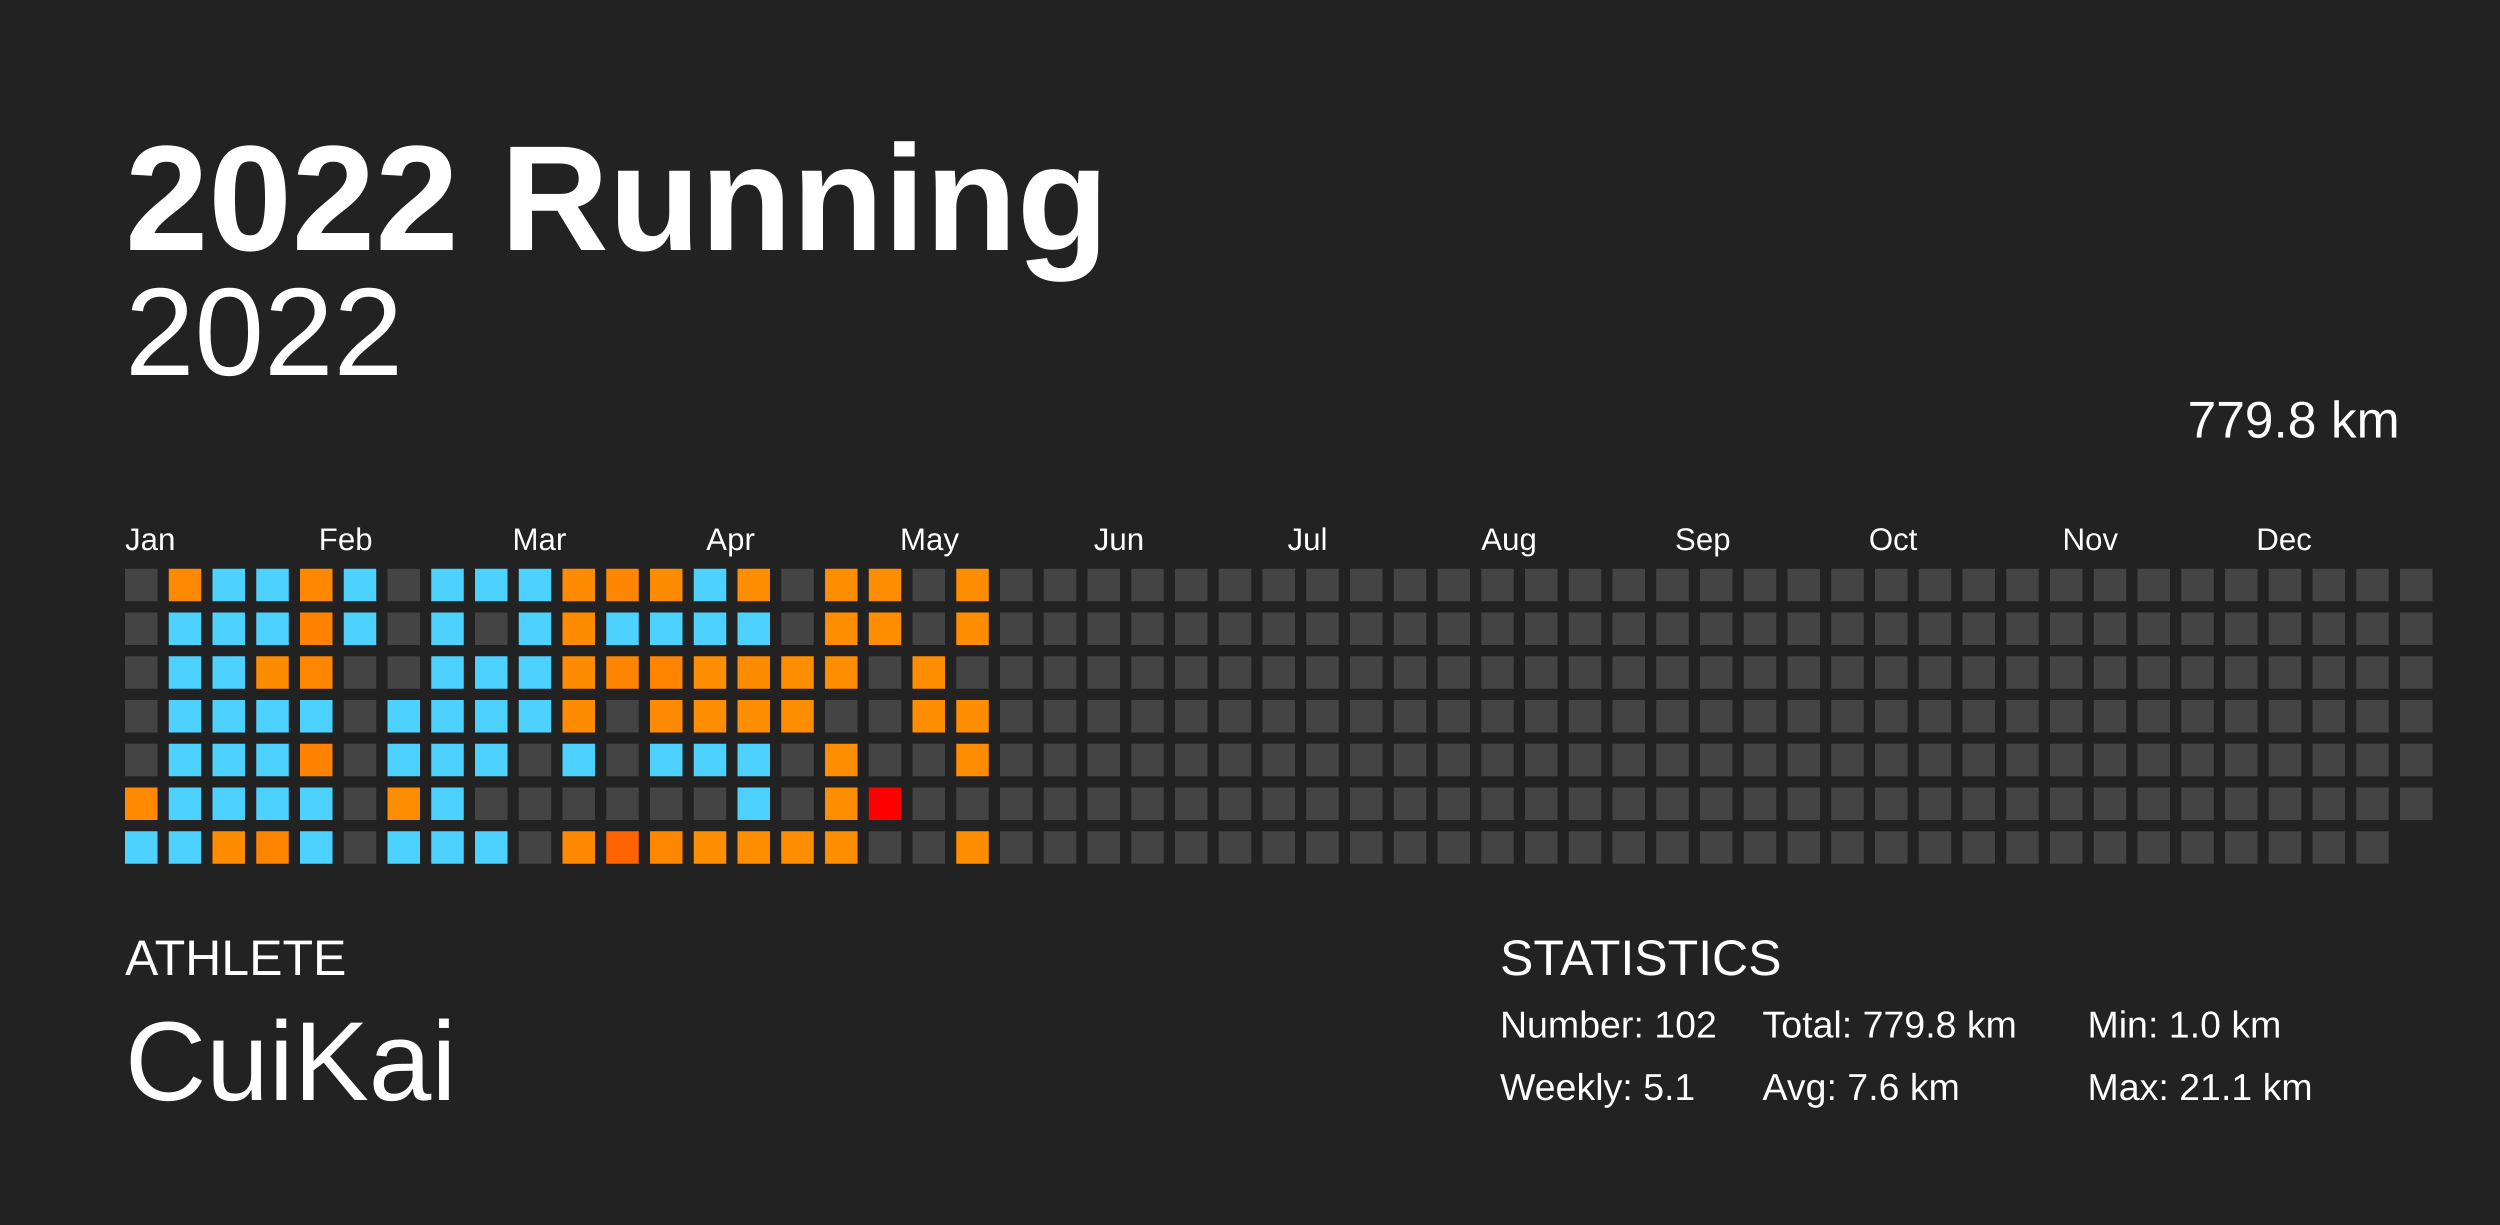
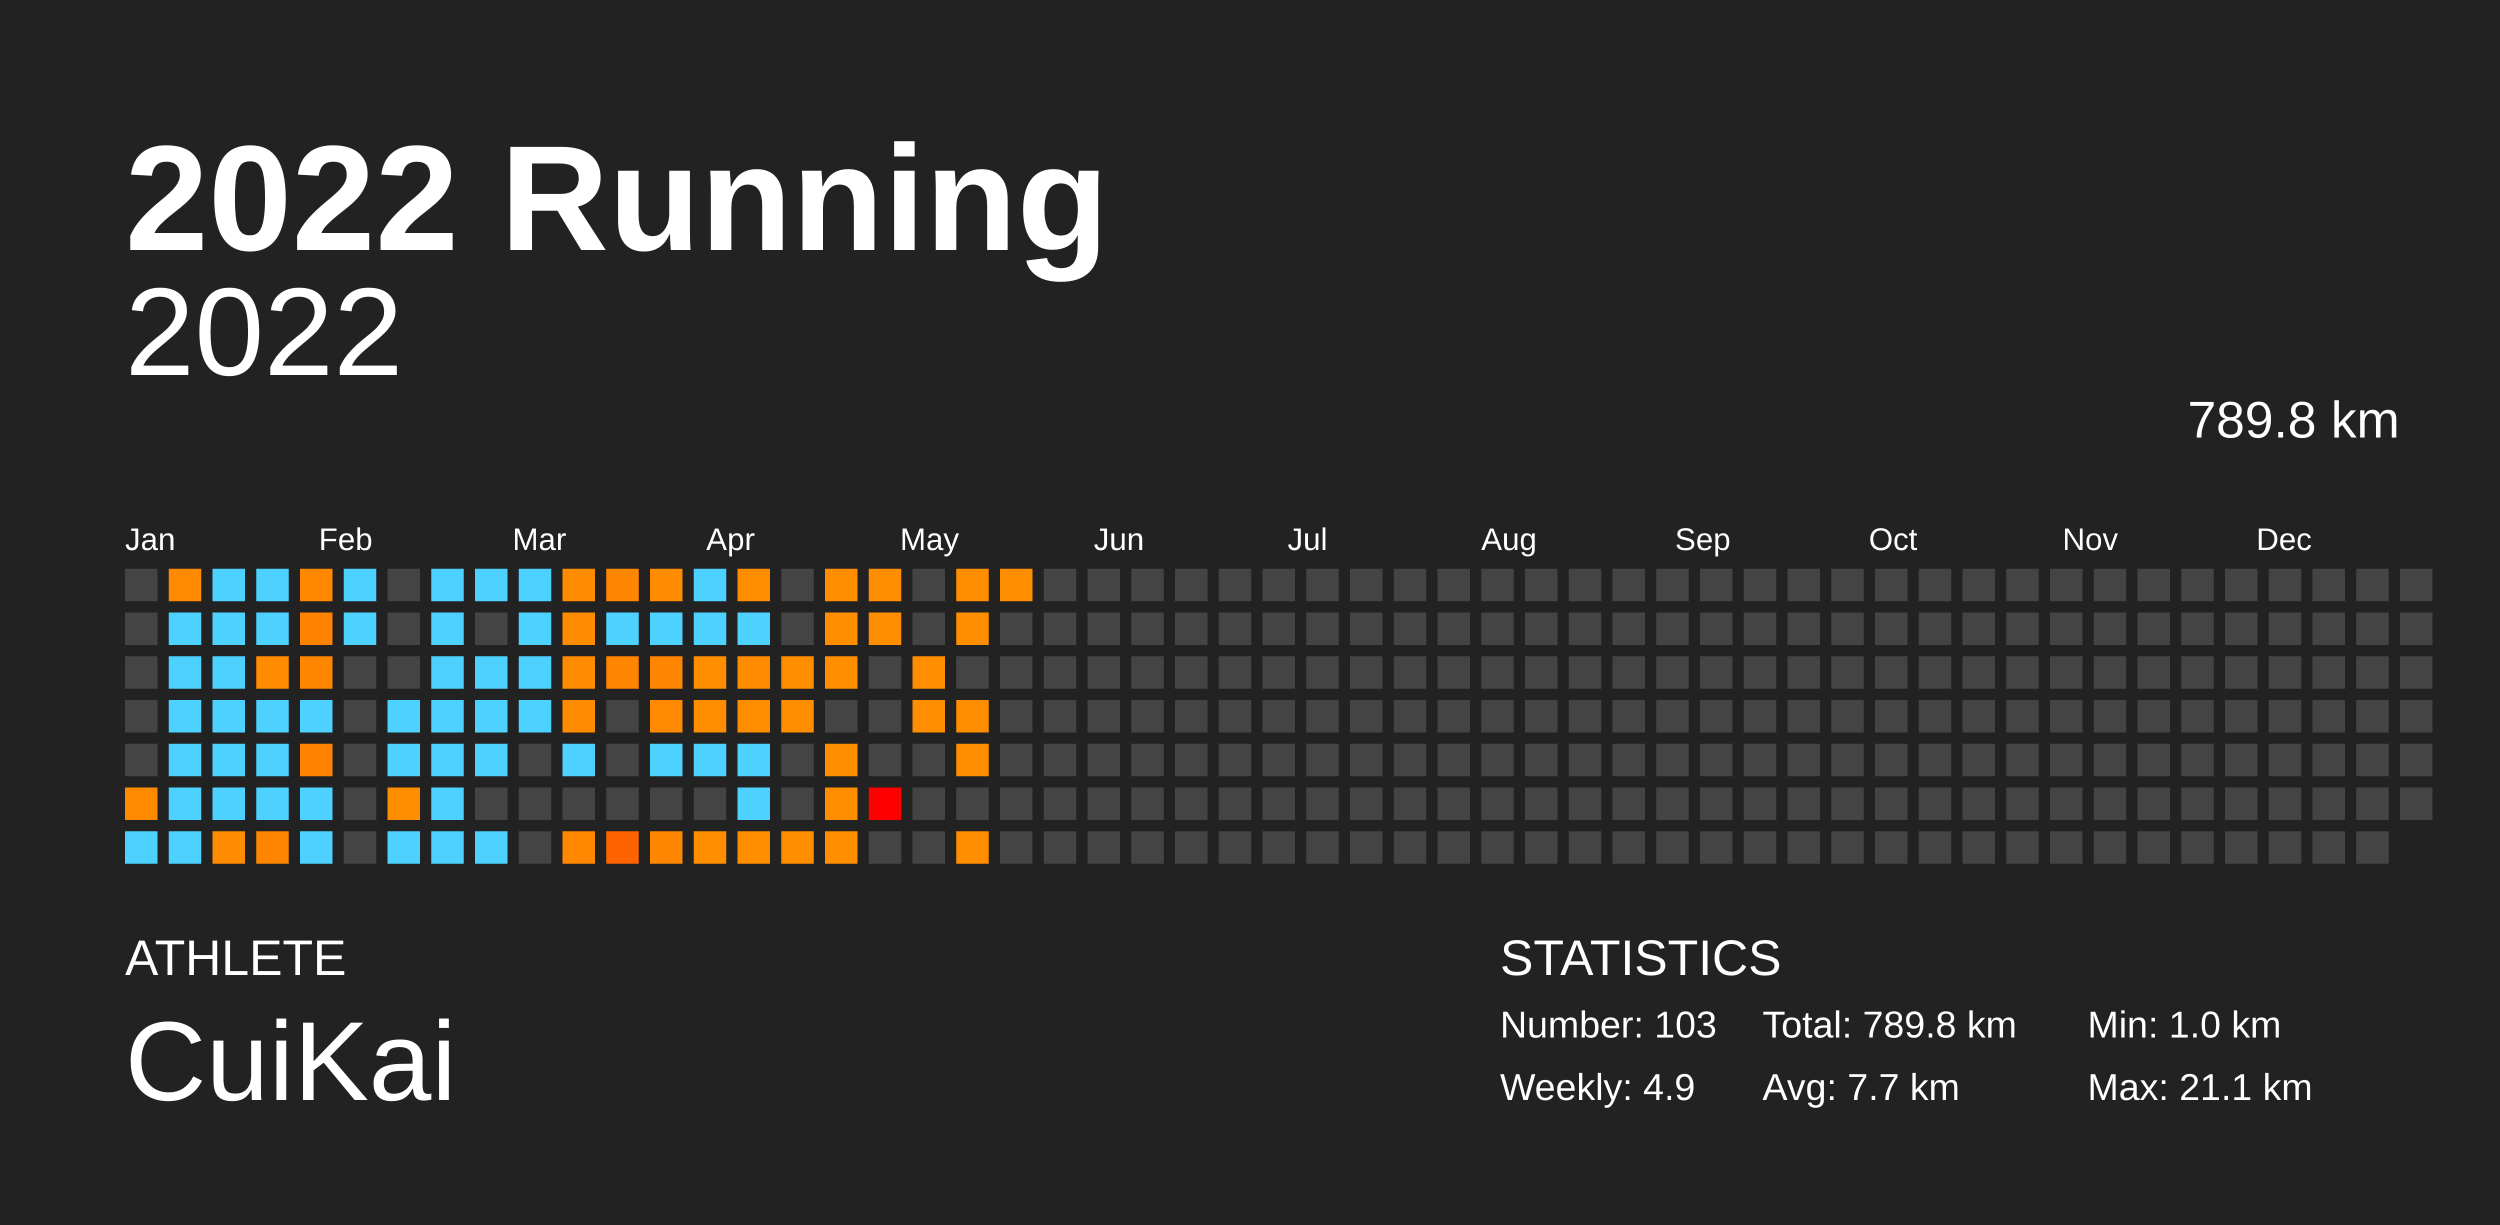
<svg xmlns="http://www.w3.org/2000/svg" baseProfile="full" height="98mm" version="1.1" viewBox="0,0,200,98" width="200mm">
  <defs />
  <rect fill="#222222" height="98" width="200" x="0" y="0" />
  <text fill="#FFFFFF" style="font-size:12px; font-family:Arial; font-weight:bold;" x="10" y="20">2022 Running</text>
  <text fill="#FFFFFF" style="font-size:4px; font-family:Arial" x="10" y="78">ATHLETE</text>
  <text fill="#FFFFFF" style="font-size:9px; font-family:Arial" x="10" y="88">CuiKai</text>
  <text fill="#FFFFFF" style="font-size:4px; font-family:Arial" x="120" y="78">STATISTICS</text>
-   <text fill="#FFFFFF" style="font-size:3px; font-family:Arial" x="120" y="83">Number: 102</text>
-   <text fill="#FFFFFF" style="font-size:3px; font-family:Arial" x="120" y="88">Weekly: 5.1</text>
-   <text fill="#FFFFFF" style="font-size:3px; font-family:Arial" x="141" y="83">Total: 779.8 km</text>
-   <text fill="#FFFFFF" style="font-size:3px; font-family:Arial" x="141" y="88">Avg: 7.6 km</text>
+   <text fill="#FFFFFF" style="font-size:3px; font-family:Arial" x="120" y="83">Number: 103</text>
+   <text fill="#FFFFFF" style="font-size:3px; font-family:Arial" x="120" y="88">Weekly: 4.9</text>
+   <text fill="#FFFFFF" style="font-size:3px; font-family:Arial" x="141" y="83">Total: 789.8 km</text>
+   <text fill="#FFFFFF" style="font-size:3px; font-family:Arial" x="141" y="88">Avg: 7.7 km</text>
  <text fill="#FFFFFF" style="font-size:3px; font-family:Arial" x="167" y="83">Min: 1.0 km</text>
  <text fill="#FFFFFF" style="font-size:3px; font-family:Arial" x="167" y="88">Max: 21.1 km</text>
  <text alignment-baseline="hanging" fill="#FFFFFF" style="font-size:10.0px; font-family:Arial;" x="10" y="30">2022</text>
-   <text alignment-baseline="hanging" fill="#FFFFFF" style="font-size:4.125px; font-family:Arial;" x="175" y="35">779.8 km</text>
+   <text alignment-baseline="hanging" fill="#FFFFFF" style="font-size:4.125px; font-family:Arial;" x="175" y="35">789.8 km</text>
  <text fill="#FFFFFF" style="font-size:2.5px; font-family:Arial" x="10.0" y="44">Jan</text>
  <text fill="#FFFFFF" style="font-size:2.5px; font-family:Arial" x="25.5" y="44">Feb</text>
  <text fill="#FFFFFF" style="font-size:2.5px; font-family:Arial" x="41.0" y="44">Mar</text>
  <text fill="#FFFFFF" style="font-size:2.5px; font-family:Arial" x="56.5" y="44">Apr</text>
  <text fill="#FFFFFF" style="font-size:2.5px; font-family:Arial" x="72.0" y="44">May</text>
  <text fill="#FFFFFF" style="font-size:2.5px; font-family:Arial" x="87.5" y="44">Jun</text>
  <text fill="#FFFFFF" style="font-size:2.5px; font-family:Arial" x="103.0" y="44">Jul</text>
  <text fill="#FFFFFF" style="font-size:2.5px; font-family:Arial" x="118.5" y="44">Aug</text>
  <text fill="#FFFFFF" style="font-size:2.5px; font-family:Arial" x="134.0" y="44">Sep</text>
  <text fill="#FFFFFF" style="font-size:2.5px; font-family:Arial" x="149.5" y="44">Oct</text>
  <text fill="#FFFFFF" style="font-size:2.5px; font-family:Arial" x="165.0" y="44">Nov</text>
  <text fill="#FFFFFF" style="font-size:2.5px; font-family:Arial" x="180.5" y="44">Dec</text>
  <rect fill="#444444" height="2.6" width="2.6" x="10.0" y="45.5" />
  <rect fill="#444444" height="2.6" width="2.6" x="10.0" y="49.0" />
  <rect fill="#444444" height="2.6" width="2.6" x="10.0" y="52.5" />
  <rect fill="#444444" height="2.6" width="2.6" x="10.0" y="56.0" />
  <rect fill="#444444" height="2.6" width="2.6" x="10.0" y="59.5" />
  <rect fill="#ff8a00" height="2.6" width="2.6" x="10.0" y="63.0" />
  <rect fill="#4dd2ff" height="2.6" width="2.6" x="10.0" y="66.5" />
  <rect fill="#ff8900" height="2.6" width="2.6" x="13.5" y="45.5" />
  <rect fill="#4dd2ff" height="2.6" width="2.6" x="13.5" y="49.0" />
  <rect fill="#4dd2ff" height="2.6" width="2.6" x="13.5" y="52.5" />
  <rect fill="#4dd2ff" height="2.6" width="2.6" x="13.5" y="56.0" />
  <rect fill="#4dd2ff" height="2.6" width="2.6" x="13.5" y="59.5" />
  <rect fill="#4dd2ff" height="2.6" width="2.6" x="13.5" y="63.0" />
  <rect fill="#4dd2ff" height="2.6" width="2.6" x="13.5" y="66.5" />
  <rect fill="#4dd2ff" height="2.6" width="2.6" x="17.0" y="45.5" />
  <rect fill="#4dd2ff" height="2.6" width="2.6" x="17.0" y="49.0" />
  <rect fill="#4dd2ff" height="2.6" width="2.6" x="17.0" y="52.5" />
  <rect fill="#4dd2ff" height="2.6" width="2.6" x="17.0" y="56.0" />
  <rect fill="#4dd2ff" height="2.6" width="2.6" x="17.0" y="59.5" />
  <rect fill="#4dd2ff" height="2.6" width="2.6" x="17.0" y="63.0" />
  <rect fill="#ff8c00" height="2.6" width="2.6" x="17.0" y="66.5" />
  <rect fill="#4dd2ff" height="2.6" width="2.6" x="20.5" y="45.5" />
  <rect fill="#4dd2ff" height="2.6" width="2.6" x="20.5" y="49.0" />
  <rect fill="#ff8b00" height="2.6" width="2.6" x="20.5" y="52.5" />
  <rect fill="#4dd2ff" height="2.6" width="2.6" x="20.5" y="56.0" />
  <rect fill="#4dd2ff" height="2.6" width="2.6" x="20.5" y="59.5" />
  <rect fill="#4dd2ff" height="2.6" width="2.6" x="20.5" y="63.0" />
  <rect fill="#ff8500" height="2.6" width="2.6" x="20.5" y="66.5" />
  <rect fill="#ff8800" height="2.6" width="2.6" x="24.0" y="45.5" />
  <rect fill="#ff8200" height="2.6" width="2.6" x="24.0" y="49.0" />
  <rect fill="#ff8700" height="2.6" width="2.6" x="24.0" y="52.5" />
  <rect fill="#4dd2ff" height="2.6" width="2.6" x="24.0" y="56.0" />
  <rect fill="#ff8300" height="2.6" width="2.6" x="24.0" y="59.5" />
  <rect fill="#4dd2ff" height="2.6" width="2.6" x="24.0" y="63.0" />
  <rect fill="#4dd2ff" height="2.6" width="2.6" x="24.0" y="66.5" />
  <rect fill="#4dd2ff" height="2.6" width="2.6" x="27.5" y="45.5" />
  <rect fill="#4dd2ff" height="2.6" width="2.6" x="27.5" y="49.0" />
  <rect fill="#444444" height="2.6" width="2.6" x="27.5" y="52.5" />
  <rect fill="#444444" height="2.6" width="2.6" x="27.5" y="56.0" />
  <rect fill="#444444" height="2.6" width="2.6" x="27.5" y="59.5" />
  <rect fill="#444444" height="2.6" width="2.6" x="27.5" y="63.0" />
  <rect fill="#444444" height="2.6" width="2.6" x="27.5" y="66.5" />
  <rect fill="#444444" height="2.6" width="2.6" x="31.0" y="45.5" />
  <rect fill="#444444" height="2.6" width="2.6" x="31.0" y="49.0" />
  <rect fill="#444444" height="2.6" width="2.6" x="31.0" y="52.5" />
  <rect fill="#4dd2ff" height="2.6" width="2.6" x="31.0" y="56.0" />
  <rect fill="#4dd2ff" height="2.6" width="2.6" x="31.0" y="59.5" />
  <rect fill="#ff8d00" height="2.6" width="2.6" x="31.0" y="63.0" />
  <rect fill="#4dd2ff" height="2.6" width="2.6" x="31.0" y="66.5" />
  <rect fill="#4dd2ff" height="2.6" width="2.6" x="34.5" y="45.5" />
  <rect fill="#4dd2ff" height="2.6" width="2.6" x="34.5" y="49.0" />
  <rect fill="#4dd2ff" height="2.6" width="2.6" x="34.5" y="52.5" />
  <rect fill="#4dd2ff" height="2.6" width="2.6" x="34.5" y="56.0" />
  <rect fill="#4dd2ff" height="2.6" width="2.6" x="34.5" y="59.5" />
  <rect fill="#4dd2ff" height="2.6" width="2.6" x="34.5" y="63.0" />
  <rect fill="#4dd2ff" height="2.6" width="2.6" x="34.5" y="66.5" />
  <rect fill="#4dd2ff" height="2.6" width="2.6" x="38.0" y="45.5" />
  <rect fill="#444444" height="2.6" width="2.6" x="38.0" y="49.0" />
  <rect fill="#4dd2ff" height="2.6" width="2.6" x="38.0" y="52.5" />
  <rect fill="#4dd2ff" height="2.6" width="2.6" x="38.0" y="56.0" />
  <rect fill="#4dd2ff" height="2.6" width="2.6" x="38.0" y="59.5" />
  <rect fill="#444444" height="2.6" width="2.6" x="38.0" y="63.0" />
  <rect fill="#4dd2ff" height="2.6" width="2.6" x="38.0" y="66.5" />
  <rect fill="#4dd2ff" height="2.6" width="2.6" x="41.5" y="45.5" />
  <rect fill="#4dd2ff" height="2.6" width="2.6" x="41.5" y="49.0" />
  <rect fill="#4dd2ff" height="2.6" width="2.6" x="41.5" y="52.5" />
  <rect fill="#4dd2ff" height="2.6" width="2.6" x="41.5" y="56.0" />
  <rect fill="#444444" height="2.6" width="2.6" x="41.5" y="59.5" />
  <rect fill="#444444" height="2.6" width="2.6" x="41.5" y="63.0" />
  <rect fill="#444444" height="2.6" width="2.6" x="41.5" y="66.5" />
  <rect fill="#ff8c00" height="2.6" width="2.6" x="45.0" y="45.5" />
  <rect fill="#ff8b00" height="2.6" width="2.6" x="45.0" y="49.0" />
  <rect fill="#ff8c00" height="2.6" width="2.6" x="45.0" y="52.5" />
  <rect fill="#ff8c00" height="2.6" width="2.6" x="45.0" y="56.0" />
  <rect fill="#4dd2ff" height="2.6" width="2.6" x="45.0" y="59.5" />
  <rect fill="#444444" height="2.6" width="2.6" x="45.0" y="63.0" />
  <rect fill="#ff8800" height="2.6" width="2.6" x="45.0" y="66.5" />
  <rect fill="#ff8600" height="2.6" width="2.6" x="48.5" y="45.5" />
  <rect fill="#4dd2ff" height="2.6" width="2.6" x="48.5" y="49.0" />
  <rect fill="#ff8400" height="2.6" width="2.6" x="48.5" y="52.5" />
  <rect fill="#444444" height="2.6" width="2.6" x="48.5" y="56.0" />
  <rect fill="#444444" height="2.6" width="2.6" x="48.5" y="59.5" />
  <rect fill="#444444" height="2.6" width="2.6" x="48.5" y="63.0" />
  <rect fill="#ff6300" height="2.6" width="2.6" x="48.5" y="66.5" />
  <rect fill="#ff8c00" height="2.6" width="2.6" x="52.0" y="45.5" />
  <rect fill="#4dd2ff" height="2.6" width="2.6" x="52.0" y="49.0" />
  <rect fill="#ff8400" height="2.6" width="2.6" x="52.0" y="52.5" />
  <rect fill="#ff8900" height="2.6" width="2.6" x="52.0" y="56.0" />
  <rect fill="#4dd2ff" height="2.6" width="2.6" x="52.0" y="59.5" />
  <rect fill="#444444" height="2.6" width="2.6" x="52.0" y="63.0" />
  <rect fill="#ff8700" height="2.6" width="2.6" x="52.0" y="66.5" />
  <rect fill="#4dd2ff" height="2.6" width="2.6" x="55.5" y="45.5" />
  <rect fill="#4dd2ff" height="2.6" width="2.6" x="55.5" y="49.0" />
  <rect fill="#ff8d00" height="2.6" width="2.6" x="55.5" y="52.5" />
  <rect fill="#ff8d00" height="2.6" width="2.6" x="55.5" y="56.0" />
  <rect fill="#4dd2ff" height="2.6" width="2.6" x="55.5" y="59.5" />
  <rect fill="#444444" height="2.6" width="2.6" x="55.5" y="63.0" />
  <rect fill="#ff8d00" height="2.6" width="2.6" x="55.5" y="66.5" />
  <rect fill="#ff8d00" height="2.6" width="2.6" x="59.0" y="45.5" />
  <rect fill="#4dd2ff" height="2.6" width="2.6" x="59.0" y="49.0" />
  <rect fill="#ff8c00" height="2.6" width="2.6" x="59.0" y="52.5" />
  <rect fill="#ff8d00" height="2.6" width="2.6" x="59.0" y="56.0" />
  <rect fill="#4dd2ff" height="2.6" width="2.6" x="59.0" y="59.5" />
  <rect fill="#4dd2ff" height="2.6" width="2.6" x="59.0" y="63.0" />
  <rect fill="#ff8d00" height="2.6" width="2.6" x="59.0" y="66.5" />
  <rect fill="#444444" height="2.6" width="2.6" x="62.5" y="45.5" />
  <rect fill="#444444" height="2.6" width="2.6" x="62.5" y="49.0" />
  <rect fill="#ff8d00" height="2.6" width="2.6" x="62.5" y="52.5" />
  <rect fill="#ff8d00" height="2.6" width="2.6" x="62.5" y="56.0" />
  <rect fill="#444444" height="2.6" width="2.6" x="62.5" y="59.5" />
  <rect fill="#444444" height="2.6" width="2.6" x="62.5" y="63.0" />
  <rect fill="#ff8d00" height="2.6" width="2.6" x="62.5" y="66.5" />
  <rect fill="#ff8d00" height="2.6" width="2.6" x="66.0" y="45.5" />
  <rect fill="#ff8d00" height="2.6" width="2.6" x="66.0" y="49.0" />
  <rect fill="#ff8d00" height="2.6" width="2.6" x="66.0" y="52.5" />
  <rect fill="#444444" height="2.6" width="2.6" x="66.0" y="56.0" />
  <rect fill="#ff8d00" height="2.6" width="2.6" x="66.0" y="59.5" />
  <rect fill="#ff8d00" height="2.6" width="2.6" x="66.0" y="63.0" />
  <rect fill="#ff8d00" height="2.6" width="2.6" x="66.0" y="66.5" />
  <rect fill="#ff8d00" height="2.6" width="2.6" x="69.5" y="45.5" />
  <rect fill="#ff8d00" height="2.6" width="2.6" x="69.5" y="49.0" />
  <rect fill="#444444" height="2.6" width="2.6" x="69.5" y="52.5" />
  <rect fill="#444444" height="2.6" width="2.6" x="69.5" y="56.0" />
  <rect fill="#444444" height="2.6" width="2.6" x="69.5" y="59.5" />
  <rect fill="red" height="2.6" width="2.6" x="69.5" y="63.0" />
  <rect fill="#444444" height="2.6" width="2.6" x="69.5" y="66.5" />
  <rect fill="#444444" height="2.6" width="2.6" x="73.0" y="45.5" />
  <rect fill="#444444" height="2.6" width="2.6" x="73.0" y="49.0" />
  <rect fill="#ff8d00" height="2.6" width="2.6" x="73.0" y="52.5" />
  <rect fill="#ff8d00" height="2.6" width="2.6" x="73.0" y="56.0" />
  <rect fill="#444444" height="2.6" width="2.6" x="73.0" y="59.5" />
  <rect fill="#444444" height="2.6" width="2.6" x="73.0" y="63.0" />
  <rect fill="#444444" height="2.6" width="2.6" x="73.0" y="66.5" />
  <rect fill="#ff8d00" height="2.6" width="2.6" x="76.5" y="45.5" />
  <rect fill="#ff8d00" height="2.6" width="2.6" x="76.5" y="49.0" />
  <rect fill="#444444" height="2.6" width="2.6" x="76.5" y="52.5" />
  <rect fill="#ff8d00" height="2.6" width="2.6" x="76.5" y="56.0" />
  <rect fill="#ff8d00" height="2.6" width="2.6" x="76.5" y="59.5" />
  <rect fill="#444444" height="2.6" width="2.6" x="76.5" y="63.0" />
  <rect fill="#ff8d00" height="2.6" width="2.6" x="76.5" y="66.5" />
-   <rect fill="#444444" height="2.6" width="2.6" x="80.0" y="45.5" />
+   <rect fill="#ff8d00" height="2.6" width="2.6" x="80.0" y="45.5" />
  <rect fill="#444444" height="2.6" width="2.6" x="80.0" y="49.0" />
  <rect fill="#444444" height="2.6" width="2.6" x="80.0" y="52.5" />
  <rect fill="#444444" height="2.6" width="2.6" x="80.0" y="56.0" />
  <rect fill="#444444" height="2.6" width="2.6" x="80.0" y="59.5" />
  <rect fill="#444444" height="2.6" width="2.6" x="80.0" y="63.0" />
  <rect fill="#444444" height="2.6" width="2.6" x="80.0" y="66.5" />
  <rect fill="#444444" height="2.6" width="2.6" x="83.5" y="45.5" />
  <rect fill="#444444" height="2.6" width="2.6" x="83.5" y="49.0" />
  <rect fill="#444444" height="2.6" width="2.6" x="83.5" y="52.5" />
  <rect fill="#444444" height="2.6" width="2.6" x="83.5" y="56.0" />
  <rect fill="#444444" height="2.6" width="2.6" x="83.5" y="59.5" />
  <rect fill="#444444" height="2.6" width="2.6" x="83.5" y="63.0" />
  <rect fill="#444444" height="2.6" width="2.6" x="83.5" y="66.5" />
  <rect fill="#444444" height="2.6" width="2.6" x="87.0" y="45.5" />
  <rect fill="#444444" height="2.6" width="2.6" x="87.0" y="49.0" />
  <rect fill="#444444" height="2.6" width="2.6" x="87.0" y="52.5" />
  <rect fill="#444444" height="2.6" width="2.6" x="87.0" y="56.0" />
  <rect fill="#444444" height="2.6" width="2.6" x="87.0" y="59.5" />
  <rect fill="#444444" height="2.6" width="2.6" x="87.0" y="63.0" />
  <rect fill="#444444" height="2.6" width="2.6" x="87.0" y="66.5" />
  <rect fill="#444444" height="2.6" width="2.6" x="90.5" y="45.5" />
  <rect fill="#444444" height="2.6" width="2.6" x="90.5" y="49.0" />
  <rect fill="#444444" height="2.6" width="2.6" x="90.5" y="52.5" />
  <rect fill="#444444" height="2.6" width="2.6" x="90.5" y="56.0" />
  <rect fill="#444444" height="2.6" width="2.6" x="90.5" y="59.5" />
  <rect fill="#444444" height="2.6" width="2.6" x="90.5" y="63.0" />
  <rect fill="#444444" height="2.6" width="2.6" x="90.5" y="66.5" />
  <rect fill="#444444" height="2.6" width="2.6" x="94.0" y="45.5" />
  <rect fill="#444444" height="2.6" width="2.6" x="94.0" y="49.0" />
  <rect fill="#444444" height="2.6" width="2.6" x="94.0" y="52.5" />
  <rect fill="#444444" height="2.6" width="2.6" x="94.0" y="56.0" />
  <rect fill="#444444" height="2.6" width="2.6" x="94.0" y="59.5" />
  <rect fill="#444444" height="2.6" width="2.6" x="94.0" y="63.0" />
  <rect fill="#444444" height="2.6" width="2.6" x="94.0" y="66.5" />
  <rect fill="#444444" height="2.6" width="2.6" x="97.5" y="45.5" />
  <rect fill="#444444" height="2.6" width="2.6" x="97.5" y="49.0" />
  <rect fill="#444444" height="2.6" width="2.6" x="97.5" y="52.5" />
  <rect fill="#444444" height="2.6" width="2.6" x="97.5" y="56.0" />
  <rect fill="#444444" height="2.6" width="2.6" x="97.5" y="59.5" />
  <rect fill="#444444" height="2.6" width="2.6" x="97.5" y="63.0" />
  <rect fill="#444444" height="2.6" width="2.6" x="97.5" y="66.5" />
  <rect fill="#444444" height="2.6" width="2.6" x="101.0" y="45.5" />
  <rect fill="#444444" height="2.6" width="2.6" x="101.0" y="49.0" />
  <rect fill="#444444" height="2.6" width="2.6" x="101.0" y="52.5" />
  <rect fill="#444444" height="2.6" width="2.6" x="101.0" y="56.0" />
  <rect fill="#444444" height="2.6" width="2.6" x="101.0" y="59.5" />
  <rect fill="#444444" height="2.6" width="2.6" x="101.0" y="63.0" />
  <rect fill="#444444" height="2.6" width="2.6" x="101.0" y="66.5" />
  <rect fill="#444444" height="2.6" width="2.6" x="104.5" y="45.5" />
  <rect fill="#444444" height="2.6" width="2.6" x="104.5" y="49.0" />
  <rect fill="#444444" height="2.6" width="2.6" x="104.5" y="52.5" />
  <rect fill="#444444" height="2.6" width="2.6" x="104.5" y="56.0" />
  <rect fill="#444444" height="2.6" width="2.6" x="104.5" y="59.5" />
  <rect fill="#444444" height="2.6" width="2.6" x="104.5" y="63.0" />
  <rect fill="#444444" height="2.6" width="2.6" x="104.5" y="66.5" />
  <rect fill="#444444" height="2.6" width="2.6" x="108.0" y="45.5" />
  <rect fill="#444444" height="2.6" width="2.6" x="108.0" y="49.0" />
  <rect fill="#444444" height="2.6" width="2.6" x="108.0" y="52.5" />
  <rect fill="#444444" height="2.6" width="2.6" x="108.0" y="56.0" />
  <rect fill="#444444" height="2.6" width="2.6" x="108.0" y="59.5" />
  <rect fill="#444444" height="2.6" width="2.6" x="108.0" y="63.0" />
  <rect fill="#444444" height="2.6" width="2.6" x="108.0" y="66.5" />
  <rect fill="#444444" height="2.6" width="2.6" x="111.5" y="45.5" />
  <rect fill="#444444" height="2.6" width="2.6" x="111.5" y="49.0" />
  <rect fill="#444444" height="2.6" width="2.6" x="111.5" y="52.5" />
  <rect fill="#444444" height="2.6" width="2.6" x="111.5" y="56.0" />
  <rect fill="#444444" height="2.6" width="2.6" x="111.5" y="59.5" />
  <rect fill="#444444" height="2.6" width="2.6" x="111.5" y="63.0" />
  <rect fill="#444444" height="2.6" width="2.6" x="111.5" y="66.5" />
  <rect fill="#444444" height="2.6" width="2.6" x="115.0" y="45.5" />
  <rect fill="#444444" height="2.6" width="2.6" x="115.0" y="49.0" />
  <rect fill="#444444" height="2.6" width="2.6" x="115.0" y="52.5" />
  <rect fill="#444444" height="2.6" width="2.6" x="115.0" y="56.0" />
  <rect fill="#444444" height="2.6" width="2.6" x="115.0" y="59.5" />
  <rect fill="#444444" height="2.6" width="2.6" x="115.0" y="63.0" />
  <rect fill="#444444" height="2.6" width="2.6" x="115.0" y="66.5" />
  <rect fill="#444444" height="2.6" width="2.6" x="118.5" y="45.5" />
  <rect fill="#444444" height="2.6" width="2.6" x="118.5" y="49.0" />
  <rect fill="#444444" height="2.6" width="2.6" x="118.5" y="52.5" />
  <rect fill="#444444" height="2.6" width="2.6" x="118.5" y="56.0" />
  <rect fill="#444444" height="2.6" width="2.6" x="118.5" y="59.5" />
  <rect fill="#444444" height="2.6" width="2.6" x="118.5" y="63.0" />
  <rect fill="#444444" height="2.6" width="2.6" x="118.5" y="66.5" />
  <rect fill="#444444" height="2.6" width="2.6" x="122.0" y="45.5" />
  <rect fill="#444444" height="2.6" width="2.6" x="122.0" y="49.0" />
  <rect fill="#444444" height="2.6" width="2.6" x="122.0" y="52.5" />
  <rect fill="#444444" height="2.6" width="2.6" x="122.0" y="56.0" />
  <rect fill="#444444" height="2.6" width="2.6" x="122.0" y="59.5" />
  <rect fill="#444444" height="2.6" width="2.6" x="122.0" y="63.0" />
  <rect fill="#444444" height="2.6" width="2.6" x="122.0" y="66.5" />
  <rect fill="#444444" height="2.6" width="2.6" x="125.5" y="45.5" />
  <rect fill="#444444" height="2.6" width="2.6" x="125.5" y="49.0" />
  <rect fill="#444444" height="2.6" width="2.6" x="125.5" y="52.5" />
  <rect fill="#444444" height="2.6" width="2.6" x="125.5" y="56.0" />
  <rect fill="#444444" height="2.6" width="2.6" x="125.5" y="59.5" />
  <rect fill="#444444" height="2.6" width="2.6" x="125.5" y="63.0" />
  <rect fill="#444444" height="2.6" width="2.6" x="125.5" y="66.5" />
  <rect fill="#444444" height="2.6" width="2.6" x="129.0" y="45.5" />
  <rect fill="#444444" height="2.6" width="2.6" x="129.0" y="49.0" />
  <rect fill="#444444" height="2.6" width="2.6" x="129.0" y="52.5" />
  <rect fill="#444444" height="2.6" width="2.6" x="129.0" y="56.0" />
  <rect fill="#444444" height="2.6" width="2.6" x="129.0" y="59.5" />
  <rect fill="#444444" height="2.6" width="2.6" x="129.0" y="63.0" />
  <rect fill="#444444" height="2.6" width="2.6" x="129.0" y="66.5" />
  <rect fill="#444444" height="2.6" width="2.6" x="132.5" y="45.5" />
  <rect fill="#444444" height="2.6" width="2.6" x="132.5" y="49.0" />
  <rect fill="#444444" height="2.6" width="2.6" x="132.5" y="52.5" />
  <rect fill="#444444" height="2.6" width="2.6" x="132.5" y="56.0" />
  <rect fill="#444444" height="2.6" width="2.6" x="132.5" y="59.5" />
  <rect fill="#444444" height="2.6" width="2.6" x="132.5" y="63.0" />
  <rect fill="#444444" height="2.6" width="2.6" x="132.5" y="66.5" />
  <rect fill="#444444" height="2.6" width="2.6" x="136.0" y="45.5" />
  <rect fill="#444444" height="2.6" width="2.6" x="136.0" y="49.0" />
  <rect fill="#444444" height="2.6" width="2.6" x="136.0" y="52.5" />
  <rect fill="#444444" height="2.6" width="2.6" x="136.0" y="56.0" />
  <rect fill="#444444" height="2.6" width="2.6" x="136.0" y="59.5" />
  <rect fill="#444444" height="2.6" width="2.6" x="136.0" y="63.0" />
  <rect fill="#444444" height="2.6" width="2.6" x="136.0" y="66.5" />
  <rect fill="#444444" height="2.6" width="2.6" x="139.5" y="45.5" />
  <rect fill="#444444" height="2.6" width="2.6" x="139.5" y="49.0" />
  <rect fill="#444444" height="2.6" width="2.6" x="139.5" y="52.5" />
  <rect fill="#444444" height="2.6" width="2.6" x="139.5" y="56.0" />
  <rect fill="#444444" height="2.6" width="2.6" x="139.5" y="59.5" />
  <rect fill="#444444" height="2.6" width="2.6" x="139.5" y="63.0" />
  <rect fill="#444444" height="2.6" width="2.6" x="139.5" y="66.5" />
  <rect fill="#444444" height="2.6" width="2.6" x="143.0" y="45.5" />
  <rect fill="#444444" height="2.6" width="2.6" x="143.0" y="49.0" />
  <rect fill="#444444" height="2.6" width="2.6" x="143.0" y="52.5" />
  <rect fill="#444444" height="2.6" width="2.6" x="143.0" y="56.0" />
  <rect fill="#444444" height="2.6" width="2.6" x="143.0" y="59.5" />
  <rect fill="#444444" height="2.6" width="2.6" x="143.0" y="63.0" />
  <rect fill="#444444" height="2.6" width="2.6" x="143.0" y="66.5" />
  <rect fill="#444444" height="2.6" width="2.6" x="146.5" y="45.5" />
  <rect fill="#444444" height="2.6" width="2.6" x="146.5" y="49.0" />
  <rect fill="#444444" height="2.6" width="2.6" x="146.5" y="52.5" />
  <rect fill="#444444" height="2.6" width="2.6" x="146.5" y="56.0" />
  <rect fill="#444444" height="2.6" width="2.6" x="146.5" y="59.5" />
  <rect fill="#444444" height="2.6" width="2.6" x="146.5" y="63.0" />
  <rect fill="#444444" height="2.6" width="2.6" x="146.5" y="66.5" />
  <rect fill="#444444" height="2.6" width="2.6" x="150.0" y="45.5" />
  <rect fill="#444444" height="2.6" width="2.6" x="150.0" y="49.0" />
  <rect fill="#444444" height="2.6" width="2.6" x="150.0" y="52.5" />
  <rect fill="#444444" height="2.6" width="2.6" x="150.0" y="56.0" />
  <rect fill="#444444" height="2.6" width="2.6" x="150.0" y="59.5" />
  <rect fill="#444444" height="2.6" width="2.6" x="150.0" y="63.0" />
  <rect fill="#444444" height="2.6" width="2.6" x="150.0" y="66.5" />
  <rect fill="#444444" height="2.6" width="2.6" x="153.5" y="45.5" />
  <rect fill="#444444" height="2.6" width="2.6" x="153.5" y="49.0" />
  <rect fill="#444444" height="2.6" width="2.6" x="153.5" y="52.5" />
  <rect fill="#444444" height="2.6" width="2.6" x="153.5" y="56.0" />
  <rect fill="#444444" height="2.6" width="2.6" x="153.5" y="59.5" />
  <rect fill="#444444" height="2.6" width="2.6" x="153.5" y="63.0" />
  <rect fill="#444444" height="2.6" width="2.6" x="153.5" y="66.5" />
  <rect fill="#444444" height="2.6" width="2.6" x="157.0" y="45.5" />
  <rect fill="#444444" height="2.6" width="2.6" x="157.0" y="49.0" />
  <rect fill="#444444" height="2.6" width="2.6" x="157.0" y="52.5" />
  <rect fill="#444444" height="2.6" width="2.6" x="157.0" y="56.0" />
  <rect fill="#444444" height="2.6" width="2.6" x="157.0" y="59.5" />
  <rect fill="#444444" height="2.6" width="2.6" x="157.0" y="63.0" />
  <rect fill="#444444" height="2.6" width="2.6" x="157.0" y="66.5" />
  <rect fill="#444444" height="2.6" width="2.6" x="160.5" y="45.5" />
  <rect fill="#444444" height="2.6" width="2.6" x="160.5" y="49.0" />
  <rect fill="#444444" height="2.6" width="2.6" x="160.5" y="52.5" />
  <rect fill="#444444" height="2.6" width="2.6" x="160.5" y="56.0" />
  <rect fill="#444444" height="2.6" width="2.6" x="160.5" y="59.5" />
  <rect fill="#444444" height="2.6" width="2.6" x="160.5" y="63.0" />
  <rect fill="#444444" height="2.6" width="2.6" x="160.5" y="66.5" />
  <rect fill="#444444" height="2.6" width="2.6" x="164.0" y="45.5" />
  <rect fill="#444444" height="2.6" width="2.6" x="164.0" y="49.0" />
  <rect fill="#444444" height="2.6" width="2.6" x="164.0" y="52.5" />
  <rect fill="#444444" height="2.6" width="2.6" x="164.0" y="56.0" />
  <rect fill="#444444" height="2.6" width="2.6" x="164.0" y="59.5" />
  <rect fill="#444444" height="2.6" width="2.6" x="164.0" y="63.0" />
  <rect fill="#444444" height="2.6" width="2.6" x="164.0" y="66.5" />
  <rect fill="#444444" height="2.6" width="2.6" x="167.5" y="45.5" />
  <rect fill="#444444" height="2.6" width="2.6" x="167.5" y="49.0" />
  <rect fill="#444444" height="2.6" width="2.6" x="167.5" y="52.5" />
  <rect fill="#444444" height="2.6" width="2.6" x="167.5" y="56.0" />
  <rect fill="#444444" height="2.6" width="2.6" x="167.5" y="59.5" />
  <rect fill="#444444" height="2.6" width="2.6" x="167.5" y="63.0" />
  <rect fill="#444444" height="2.6" width="2.6" x="167.5" y="66.5" />
  <rect fill="#444444" height="2.6" width="2.6" x="171.0" y="45.5" />
  <rect fill="#444444" height="2.6" width="2.6" x="171.0" y="49.0" />
  <rect fill="#444444" height="2.6" width="2.6" x="171.0" y="52.5" />
  <rect fill="#444444" height="2.6" width="2.6" x="171.0" y="56.0" />
  <rect fill="#444444" height="2.6" width="2.6" x="171.0" y="59.5" />
  <rect fill="#444444" height="2.6" width="2.6" x="171.0" y="63.0" />
  <rect fill="#444444" height="2.6" width="2.6" x="171.0" y="66.5" />
  <rect fill="#444444" height="2.6" width="2.6" x="174.5" y="45.5" />
  <rect fill="#444444" height="2.6" width="2.6" x="174.5" y="49.0" />
  <rect fill="#444444" height="2.6" width="2.6" x="174.5" y="52.5" />
  <rect fill="#444444" height="2.6" width="2.6" x="174.5" y="56.0" />
  <rect fill="#444444" height="2.6" width="2.6" x="174.5" y="59.5" />
  <rect fill="#444444" height="2.6" width="2.6" x="174.5" y="63.0" />
  <rect fill="#444444" height="2.6" width="2.6" x="174.5" y="66.5" />
  <rect fill="#444444" height="2.6" width="2.6" x="178.0" y="45.5" />
  <rect fill="#444444" height="2.6" width="2.6" x="178.0" y="49.0" />
  <rect fill="#444444" height="2.6" width="2.6" x="178.0" y="52.5" />
  <rect fill="#444444" height="2.6" width="2.6" x="178.0" y="56.0" />
  <rect fill="#444444" height="2.6" width="2.6" x="178.0" y="59.5" />
  <rect fill="#444444" height="2.6" width="2.6" x="178.0" y="63.0" />
  <rect fill="#444444" height="2.6" width="2.6" x="178.0" y="66.5" />
  <rect fill="#444444" height="2.6" width="2.6" x="181.5" y="45.5" />
  <rect fill="#444444" height="2.6" width="2.6" x="181.5" y="49.0" />
  <rect fill="#444444" height="2.6" width="2.6" x="181.5" y="52.5" />
  <rect fill="#444444" height="2.6" width="2.6" x="181.5" y="56.0" />
  <rect fill="#444444" height="2.6" width="2.6" x="181.5" y="59.5" />
  <rect fill="#444444" height="2.6" width="2.6" x="181.5" y="63.0" />
  <rect fill="#444444" height="2.6" width="2.6" x="181.5" y="66.5" />
  <rect fill="#444444" height="2.6" width="2.6" x="185.0" y="45.5" />
  <rect fill="#444444" height="2.6" width="2.6" x="185.0" y="49.0" />
  <rect fill="#444444" height="2.6" width="2.6" x="185.0" y="52.5" />
  <rect fill="#444444" height="2.6" width="2.6" x="185.0" y="56.0" />
  <rect fill="#444444" height="2.6" width="2.6" x="185.0" y="59.5" />
  <rect fill="#444444" height="2.6" width="2.6" x="185.0" y="63.0" />
  <rect fill="#444444" height="2.6" width="2.6" x="185.0" y="66.5" />
  <rect fill="#444444" height="2.6" width="2.6" x="188.5" y="45.5" />
  <rect fill="#444444" height="2.6" width="2.6" x="188.5" y="49.0" />
  <rect fill="#444444" height="2.6" width="2.6" x="188.5" y="52.5" />
  <rect fill="#444444" height="2.6" width="2.6" x="188.5" y="56.0" />
  <rect fill="#444444" height="2.6" width="2.6" x="188.5" y="59.5" />
  <rect fill="#444444" height="2.6" width="2.6" x="188.5" y="63.0" />
  <rect fill="#444444" height="2.6" width="2.6" x="188.5" y="66.5" />
  <rect fill="#444444" height="2.6" width="2.6" x="192.0" y="45.5" />
  <rect fill="#444444" height="2.6" width="2.6" x="192.0" y="49.0" />
  <rect fill="#444444" height="2.6" width="2.6" x="192.0" y="52.5" />
  <rect fill="#444444" height="2.6" width="2.6" x="192.0" y="56.0" />
  <rect fill="#444444" height="2.6" width="2.6" x="192.0" y="59.5" />
  <rect fill="#444444" height="2.6" width="2.6" x="192.0" y="63.0" />
</svg>
